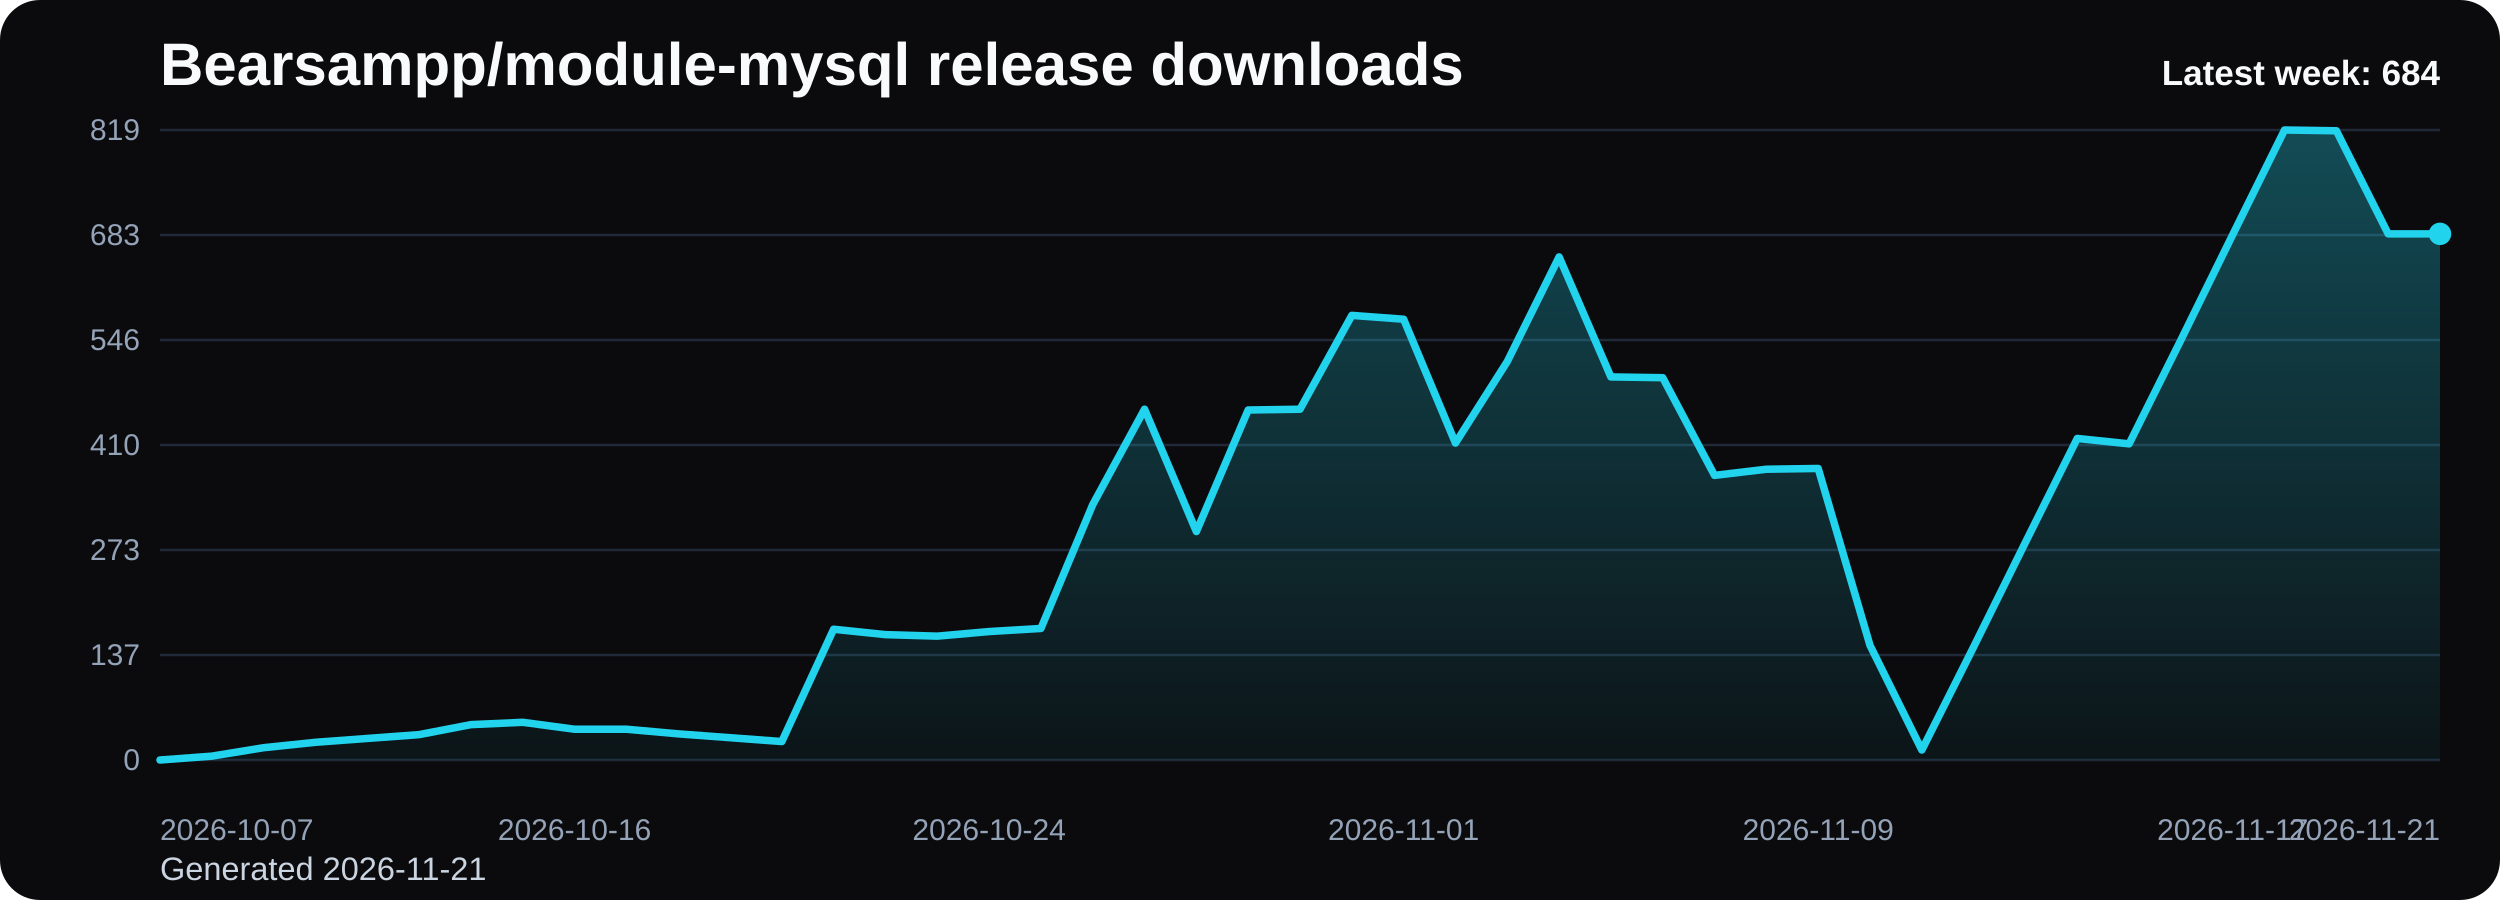
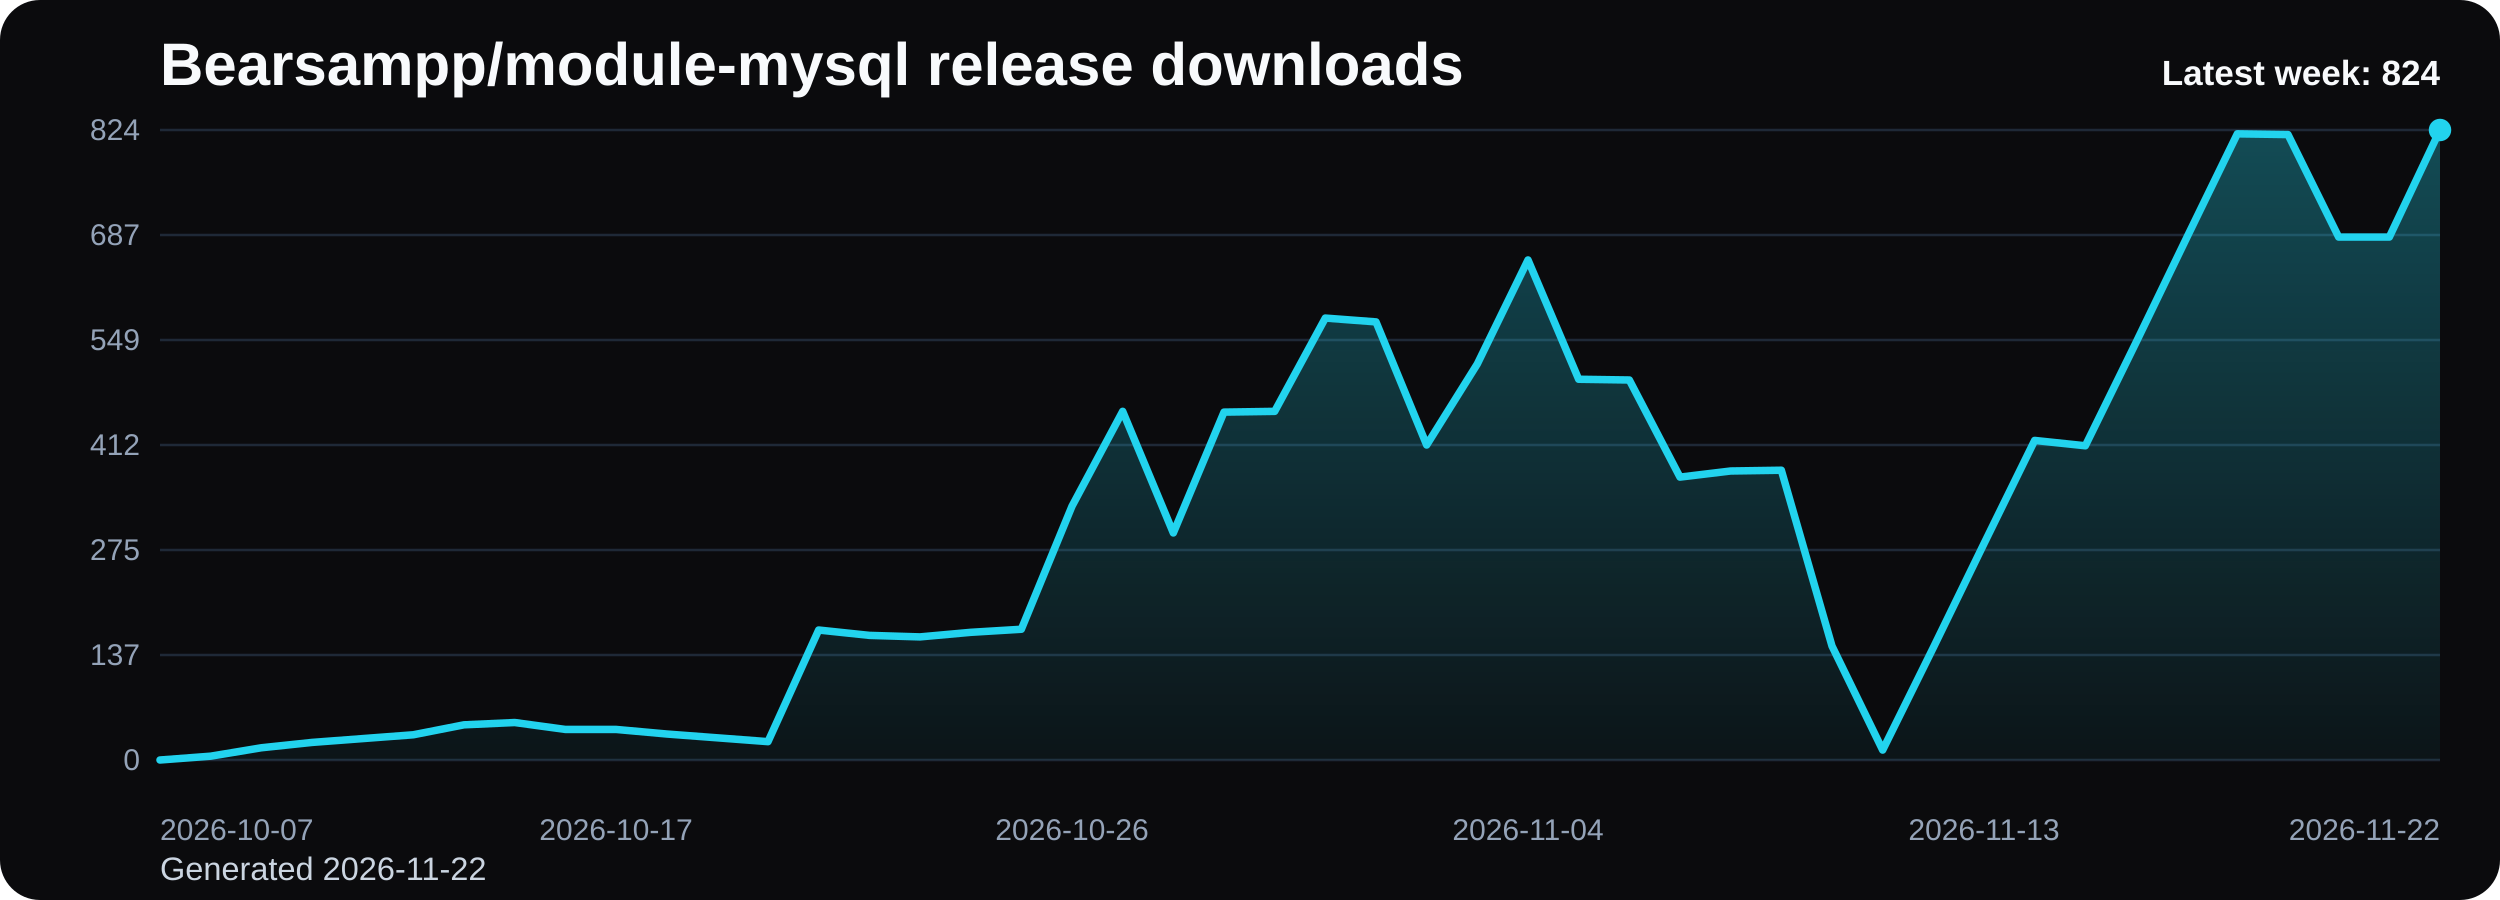
<svg xmlns="http://www.w3.org/2000/svg" viewBox="0 0 1000 360" role="img" aria-label="Bearsampp/module-mysql release downloads chart">
  <defs>
    <linearGradient id="fill-weekly-black" x1="0" y1="0" x2="0" y2="1">
      <stop offset="0%" stop-color="#22d3ee" stop-opacity="0.32" />
      <stop offset="100%" stop-color="#22d3ee" stop-opacity="0.05" />
    </linearGradient>
    <style>
      .bg { fill: #0b0b0d; }
      .title { font: 700 24px Arial, sans-serif; fill: #f8fafc; }
      .sub { font: 400 13px Arial, sans-serif; fill: #cbd5e1; }
      .grid { stroke: #1f2937; stroke-width: 1; }
      .axis { font: 400 12px Arial, sans-serif; fill: #94a3b8; }
      .line { fill: none; stroke: #22d3ee; stroke-width: 3; stroke-linecap: round; stroke-linejoin: round; }
      .dot { fill: #22d3ee; }
      .value { font: 600 11px Arial, sans-serif; fill: #cbd5e1; }
      .latest { font: 700 14px Arial, sans-serif; fill: #f8fafc; }
    </style>
  </defs>
  <rect class="bg" x="0" y="0" width="1000" height="360" rx="16" />
  <text class="title" x="64" y="34">Bearsampp/module-mysql release downloads</text>
-   <text class="sub" x="64" y="352">Generated 2026-11-21</text>
+   <text class="sub" x="64" y="352">Generated 2026-11-22</text>
  <line x1="64" y1="52.00" x2="976" y2="52.00" class="grid" />
-   <text x="56" y="56.00" text-anchor="end" class="axis">819</text>
+   <text x="56" y="56.00" text-anchor="end" class="axis">824</text>
  <line x1="64" y1="94.00" x2="976" y2="94.00" class="grid" />
-   <text x="56" y="98.00" text-anchor="end" class="axis">683</text>
+   <text x="56" y="98.00" text-anchor="end" class="axis">687</text>
  <line x1="64" y1="136.00" x2="976" y2="136.00" class="grid" />
-   <text x="56" y="140.00" text-anchor="end" class="axis">546</text>
+   <text x="56" y="140.00" text-anchor="end" class="axis">549</text>
  <line x1="64" y1="178.00" x2="976" y2="178.00" class="grid" />
-   <text x="56" y="182.00" text-anchor="end" class="axis">410</text>
+   <text x="56" y="182.00" text-anchor="end" class="axis">412</text>
  <line x1="64" y1="220.00" x2="976" y2="220.00" class="grid" />
-   <text x="56" y="224.00" text-anchor="end" class="axis">273</text>
+   <text x="56" y="224.00" text-anchor="end" class="axis">275</text>
  <line x1="64" y1="262.00" x2="976" y2="262.00" class="grid" />
  <text x="56" y="266.00" text-anchor="end" class="axis">137</text>
  <line x1="64" y1="304.00" x2="976" y2="304.00" class="grid" />
  <text x="56" y="308.00" text-anchor="end" class="axis">0</text>
-   <path d="M 64.00 304 L 64.00 304.00 L 84.73 302.46 L 105.45 299.08 L 126.18 296.92 L 146.91 295.38 L 167.64 293.85 L 188.36 289.85 L 209.09 288.92 L 229.82 291.69 L 250.55 291.69 L 271.27 293.54 L 292.00 295.08 L 312.73 296.62 L 333.45 251.69 L 354.18 253.85 L 374.91 254.46 L 395.64 252.62 L 416.36 251.38 L 437.09 201.85 L 457.82 163.69 L 478.55 212.62 L 499.27 164.00 L 520.00 163.69 L 540.73 126.15 L 561.45 127.69 L 582.18 177.23 L 602.91 144.62 L 623.64 102.77 L 644.36 150.77 L 665.09 151.08 L 685.82 190.15 L 706.55 187.69 L 727.27 187.38 L 748.00 258.15 L 768.73 300.00 L 789.45 258.77 L 810.18 216.92 L 830.91 175.38 L 851.64 177.54 L 872.36 136.00 L 893.09 93.85 L 913.82 52.00 L 934.55 52.31 L 955.27 93.54 L 976.00 93.54 L 976.00 304 Z" fill="url(#fill-weekly-black)" />
-   <polyline class="line" points="64.00,304.00 84.73,302.46 105.45,299.08 126.18,296.92 146.91,295.38 167.64,293.85 188.36,289.85 209.09,288.92 229.82,291.69 250.55,291.69 271.27,293.54 292.00,295.08 312.73,296.62 333.45,251.69 354.18,253.85 374.91,254.46 395.64,252.62 416.36,251.38 437.09,201.85 457.82,163.69 478.55,212.62 499.27,164.00 520.00,163.69 540.73,126.15 561.45,127.69 582.18,177.23 602.91,144.62 623.64,102.77 644.36,150.77 665.09,151.08 685.82,190.15 706.55,187.69 727.27,187.38 748.00,258.15 768.73,300.00 789.45,258.77 810.18,216.92 830.91,175.38 851.64,177.54 872.36,136.00 893.09,93.85 913.82,52.00 934.55,52.31 955.27,93.54 976.00,93.54" />
-   <circle class="dot" cx="976.00" cy="93.54" r="4.5" />
+   <path d="M 64.00 304 L 64.00 304.00 L 84.27 302.47 L 104.53 299.11 L 124.80 296.97 L 145.07 295.44 L 165.33 293.91 L 185.60 289.93 L 205.87 289.01 L 226.13 291.77 L 246.40 291.77 L 266.67 293.60 L 286.93 295.13 L 307.20 296.66 L 327.47 252.01 L 347.73 254.15 L 368.00 254.76 L 388.27 252.93 L 408.53 251.70 L 428.80 202.47 L 449.07 164.54 L 469.33 213.17 L 489.60 164.85 L 509.87 164.54 L 530.13 127.23 L 550.40 128.76 L 570.67 178.00 L 590.93 145.58 L 611.20 103.99 L 631.47 151.70 L 651.73 152.00 L 672.00 190.84 L 692.27 188.40 L 712.53 188.09 L 732.80 258.43 L 753.07 300.02 L 773.33 259.04 L 793.60 217.45 L 813.87 176.17 L 834.13 178.31 L 854.40 137.02 L 874.67 95.12 L 894.93 53.53 L 915.20 53.83 L 935.47 94.82 L 955.73 94.82 L 976.00 52.00 L 976.00 304 Z" fill="url(#fill-weekly-black)" />
+   <polyline class="line" points="64.00,304.00 84.27,302.47 104.53,299.11 124.80,296.97 145.07,295.44 165.33,293.91 185.60,289.93 205.87,289.01 226.13,291.77 246.40,291.77 266.67,293.60 286.93,295.13 307.20,296.66 327.47,252.01 347.73,254.15 368.00,254.76 388.27,252.93 408.53,251.70 428.80,202.47 449.07,164.54 469.33,213.17 489.60,164.85 509.87,164.54 530.13,127.23 550.40,128.76 570.67,178.00 590.93,145.58 611.20,103.99 631.47,151.70 651.73,152.00 672.00,190.84 692.27,188.40 712.53,188.09 732.80,258.43 753.07,300.02 773.33,259.04 793.60,217.45 813.87,176.17 834.13,178.31 854.40,137.02 874.67,95.12 894.93,53.53 915.20,53.83 935.47,94.82 955.73,94.82 976.00,52.00" />
+   <circle class="dot" cx="976.00" cy="52.00" r="4.5" />
  <text class="axis" x="64.00" y="336" text-anchor="start">2026-10-07</text>
-   <text class="axis" x="229.82" y="336" text-anchor="middle">2026-10-16</text>
-   <text class="axis" x="395.64" y="336" text-anchor="middle">2026-10-24</text>
-   <text class="axis" x="561.45" y="336" text-anchor="middle">2026-11-01</text>
-   <text class="axis" x="727.27" y="336" text-anchor="middle">2026-11-09</text>
-   <text class="axis" x="893.09" y="336" text-anchor="middle">2026-11-17</text>
-   <text class="axis" x="976.00" y="336" text-anchor="end">2026-11-21</text>
-   <text class="latest" x="976" y="34" text-anchor="end">Latest week: 684</text>
+   <text class="axis" x="246.40" y="336" text-anchor="middle">2026-10-17</text>
+   <text class="axis" x="428.80" y="336" text-anchor="middle">2026-10-26</text>
+   <text class="axis" x="611.20" y="336" text-anchor="middle">2026-11-04</text>
+   <text class="axis" x="793.60" y="336" text-anchor="middle">2026-11-13</text>
+   <text class="axis" x="976.00" y="336" text-anchor="end">2026-11-22</text>
+   <text class="latest" x="976" y="34" text-anchor="end">Latest week: 824</text>
</svg>
